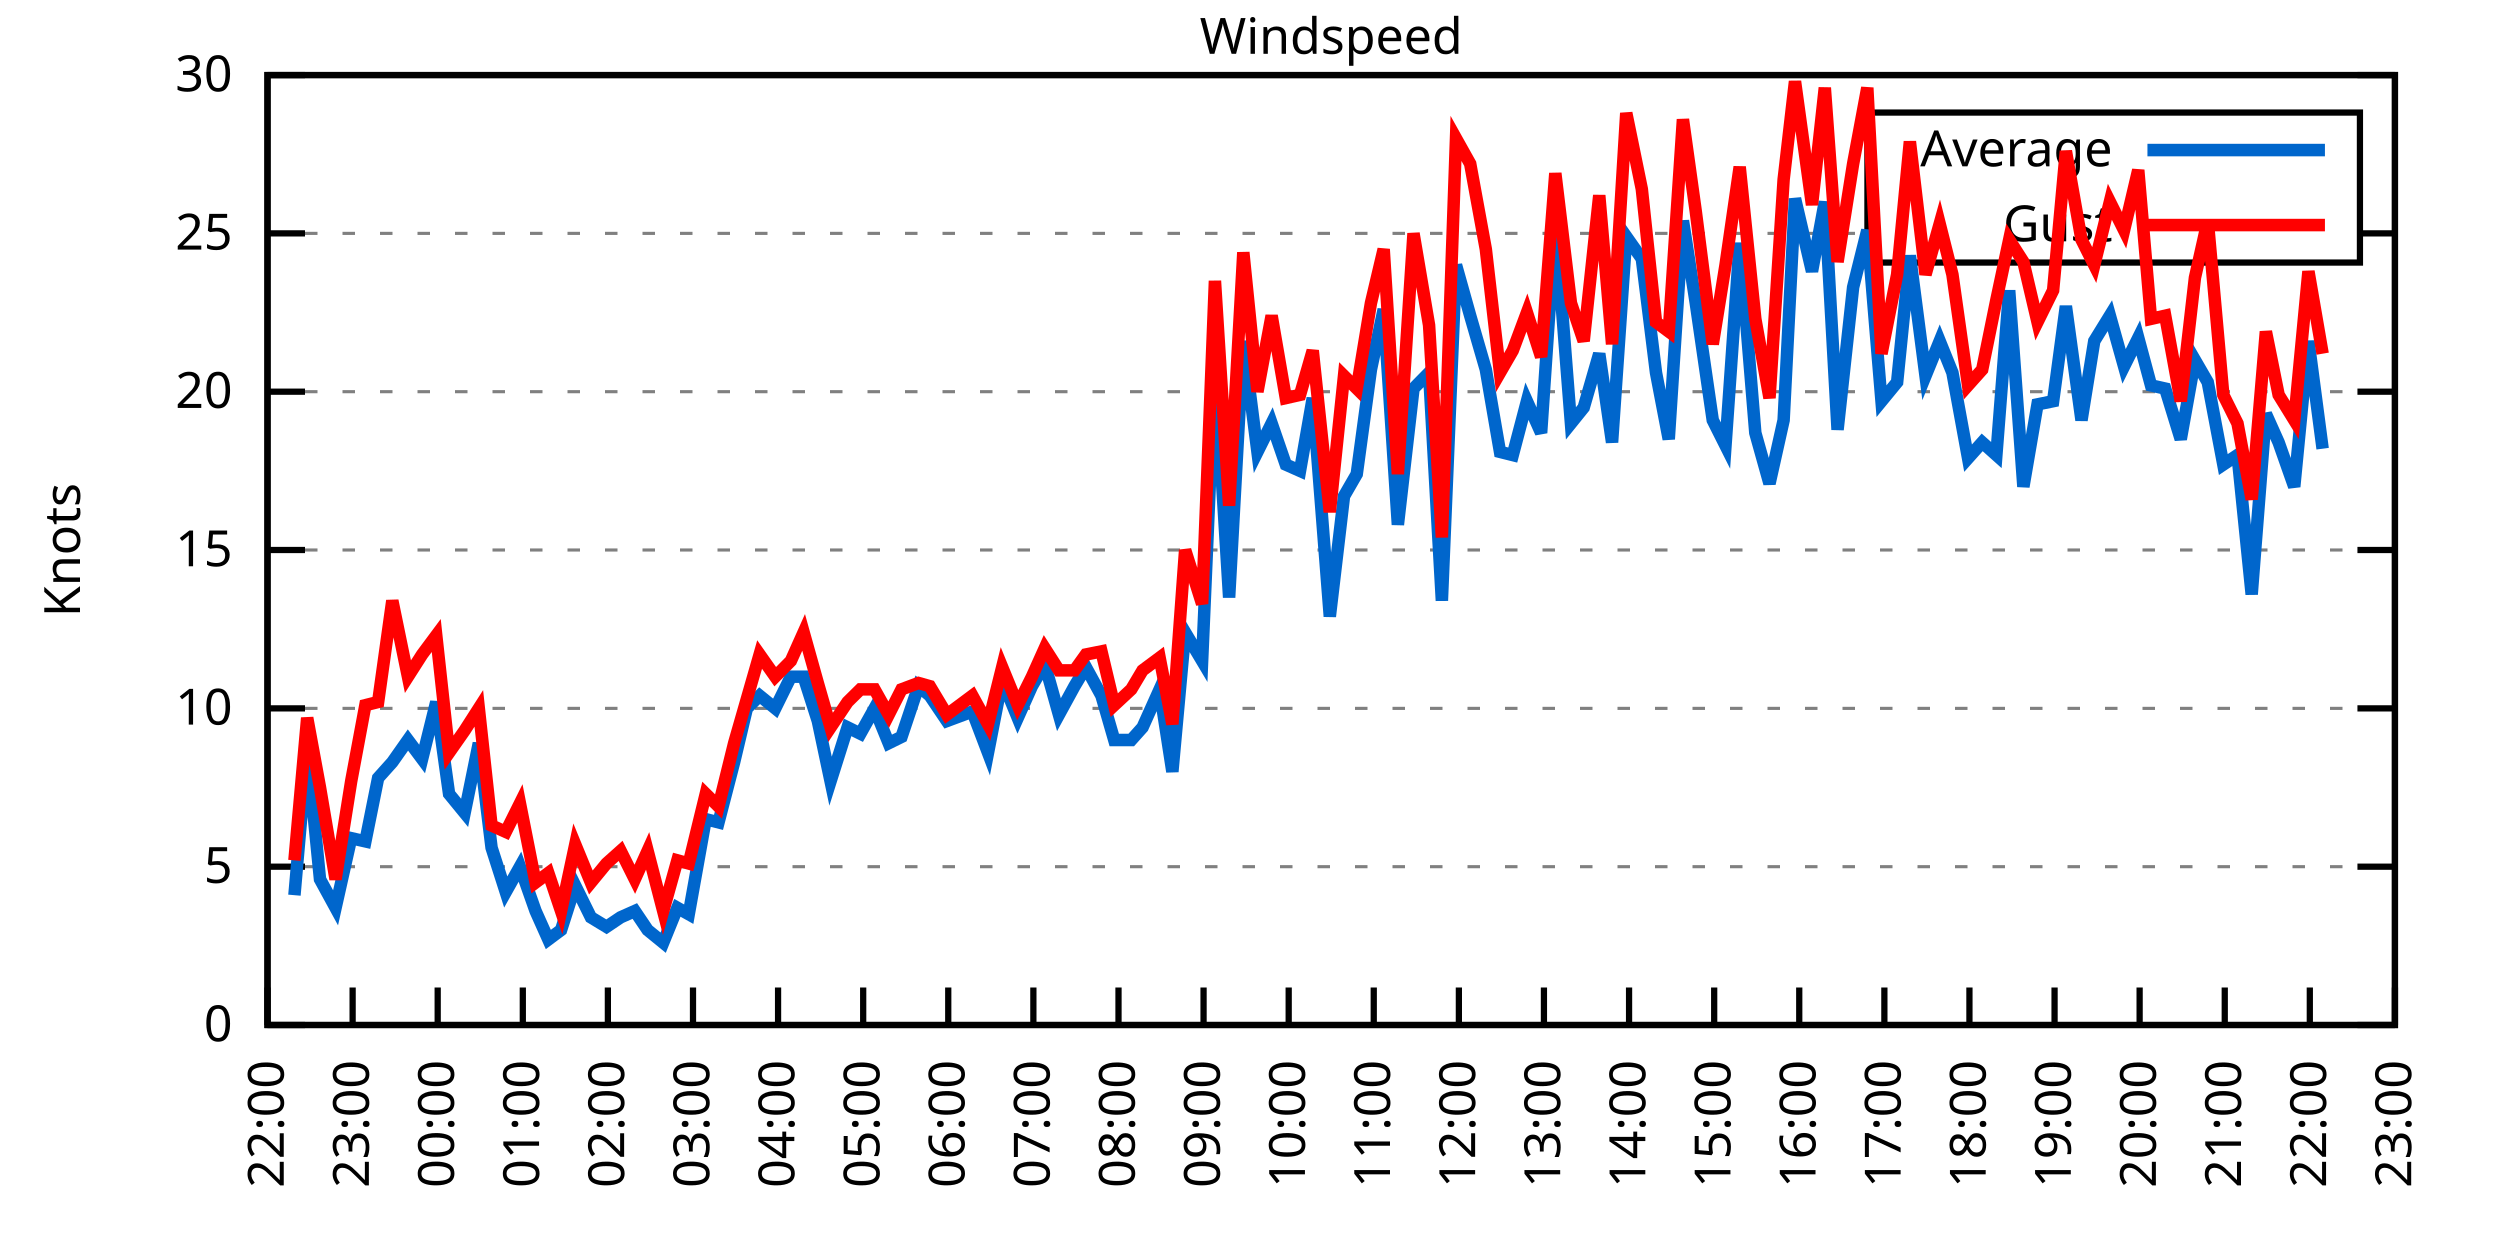
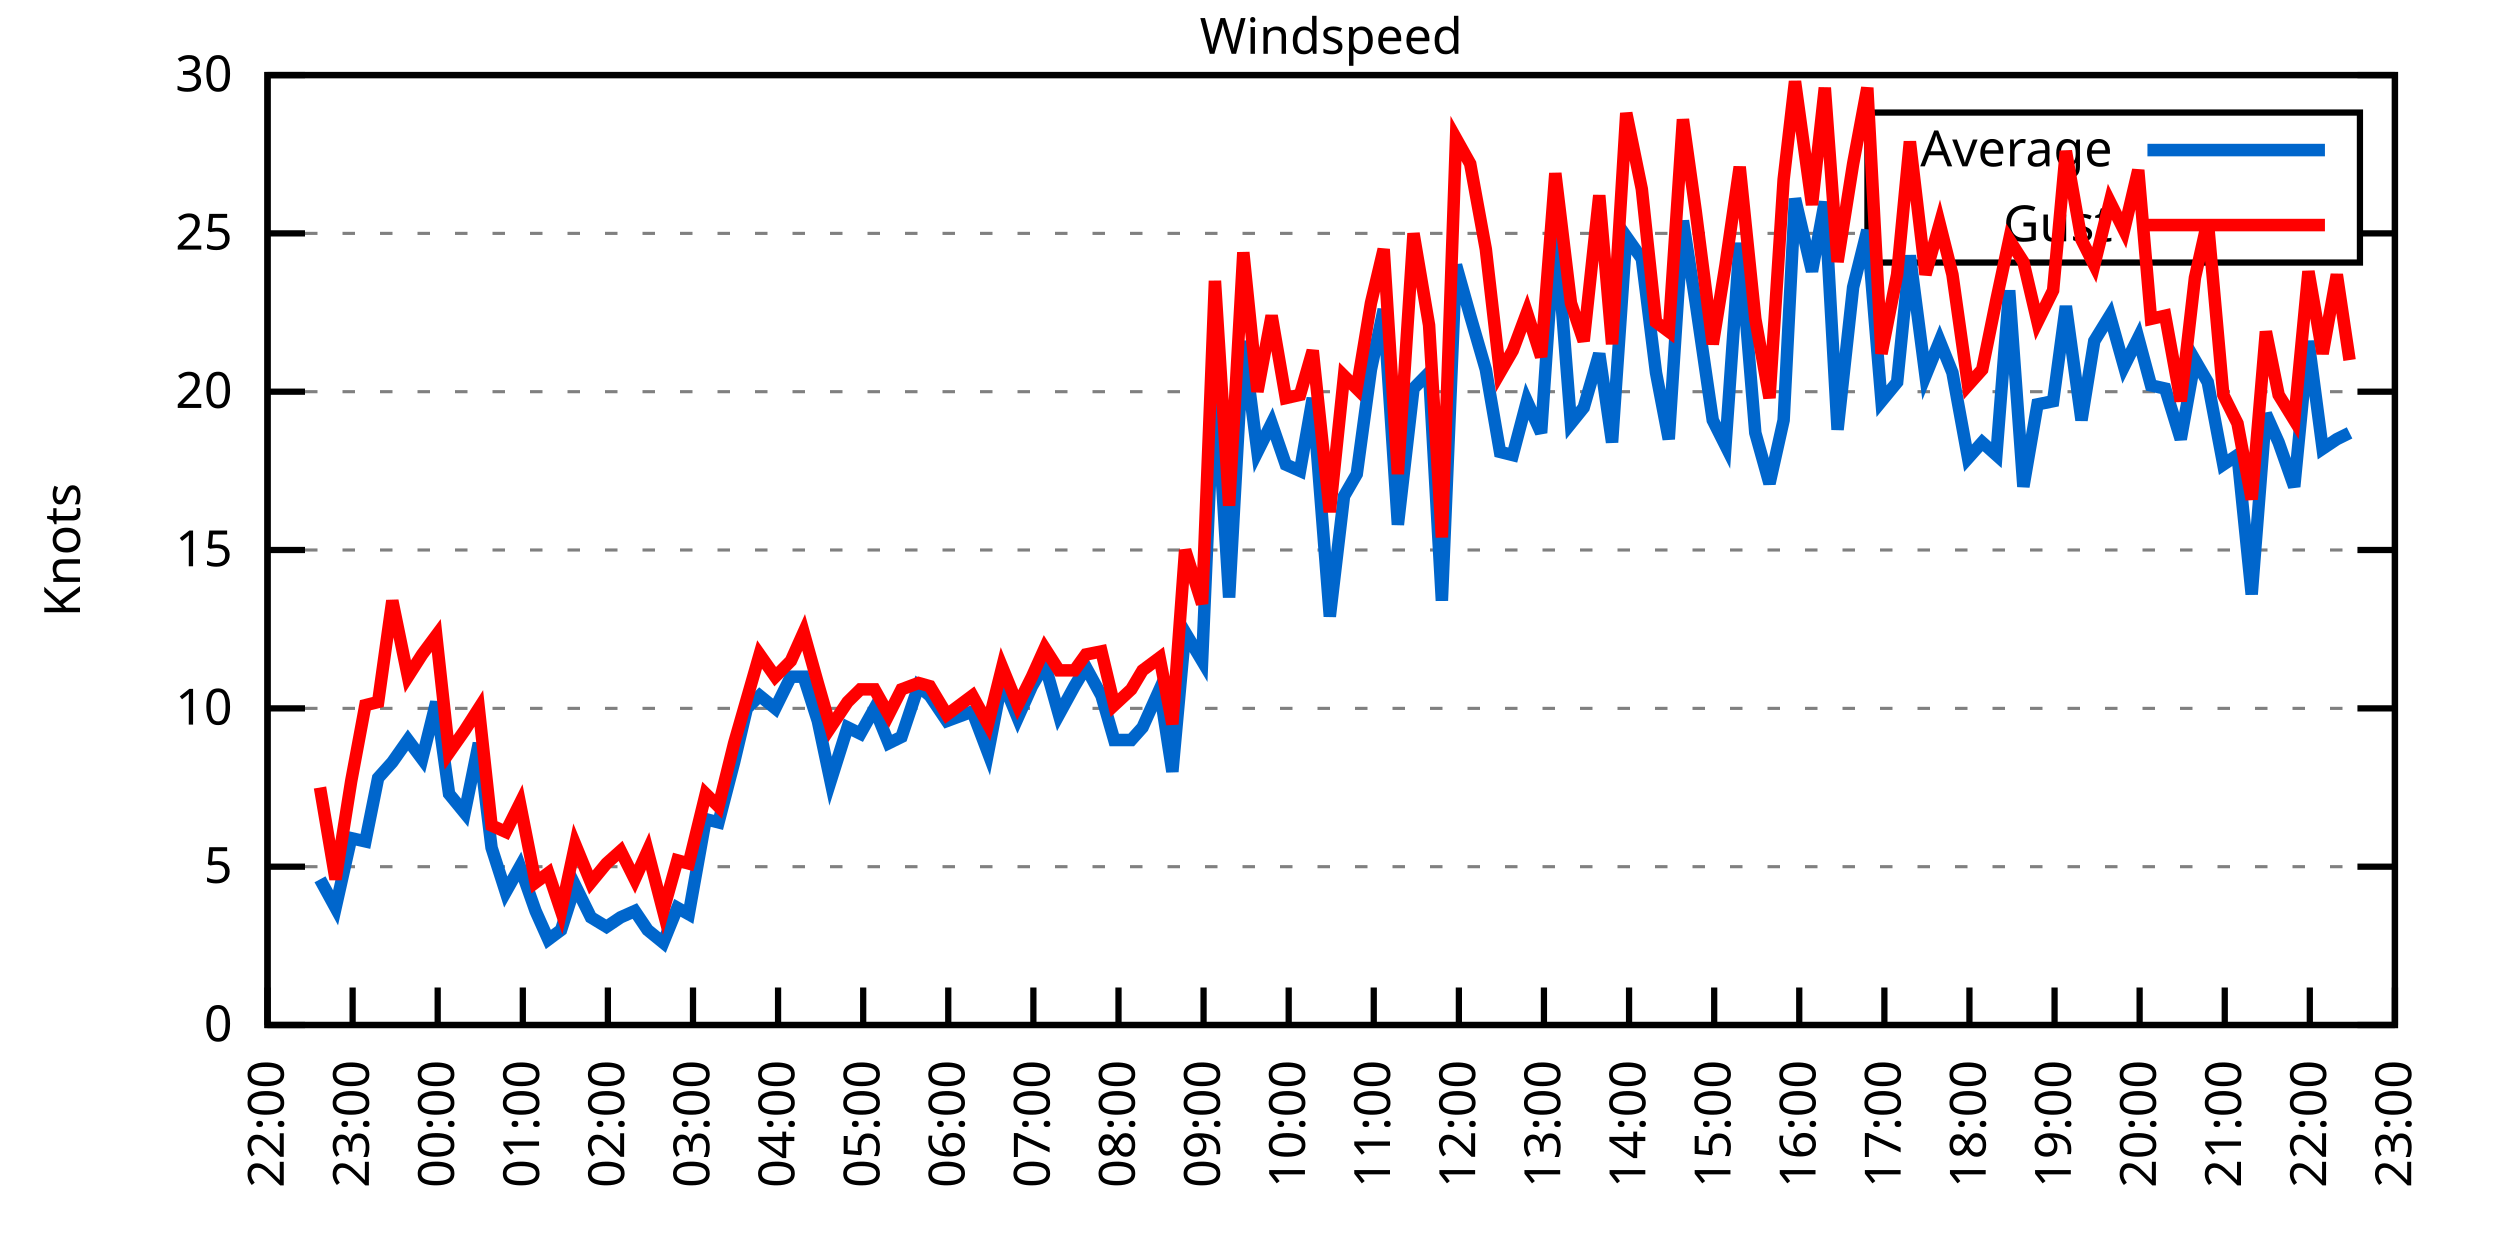
<svg xmlns="http://www.w3.org/2000/svg" xmlns:xlink="http://www.w3.org/1999/xlink" width="400" height="200" viewBox="0 0 400 200">
  <g id="gnuplot_canvas">
    <rect x="0" y="0" width="400" height="200" fill="none" />
    <defs>
      <circle id="gpDot" r="0.5" stroke-width="0.5" stroke="currentColor" />
      <path id="gpPt0" stroke-width="0.333" stroke="currentColor" d="M-1,0 h2 M0,-1 v2" />
      <path id="gpPt1" stroke-width="0.333" stroke="currentColor" d="M-1,-1 L1,1 M1,-1 L-1,1" />
      <path id="gpPt2" stroke-width="0.333" stroke="currentColor" d="M-1,0 L1,0 M0,-1 L0,1 M-1,-1 L1,1 M-1,1 L1,-1" />
      <rect id="gpPt3" stroke-width="0.333" stroke="currentColor" x="-1" y="-1" width="2" height="2" />
      <rect id="gpPt4" stroke-width="0.333" stroke="currentColor" fill="currentColor" x="-1" y="-1" width="2" height="2" />
      <circle id="gpPt5" stroke-width="0.333" stroke="currentColor" cx="0" cy="0" r="1" />
      <use xlink:href="#gpPt5" id="gpPt6" fill="currentColor" stroke="none" />
      <path id="gpPt7" stroke-width="0.333" stroke="currentColor" d="M0,-1.33 L-1.33,0.67 L1.33,0.67 z" />
      <use xlink:href="#gpPt7" id="gpPt8" fill="currentColor" stroke="none" />
      <use xlink:href="#gpPt7" id="gpPt9" stroke="currentColor" transform="rotate(180)" />
      <use xlink:href="#gpPt9" id="gpPt10" fill="currentColor" stroke="none" />
      <use xlink:href="#gpPt3" id="gpPt11" stroke="currentColor" transform="rotate(45)" />
      <use xlink:href="#gpPt11" id="gpPt12" fill="currentColor" stroke="none" />
      <path id="gpPt13" stroke-width="0.333" stroke="currentColor" d="M0,1.330 L1.265,0.411 L0.782,-1.067 L-0.782,-1.076 L-1.265,0.411 z" />
      <use xlink:href="#gpPt13" id="gpPt14" fill="currentColor" stroke="none" />
      <filter id="textbox" filterUnits="objectBoundingBox" x="0" y="0" height="1" width="1">
        <feFlood flood-color="white" flood-opacity="1" result="bgnd" />
        <feComposite in="SourceGraphic" in2="bgnd" operator="atop" />
      </filter>
      <filter id="greybox" filterUnits="objectBoundingBox" x="0" y="0" height="1" width="1">
        <feFlood flood-color="lightgrey" flood-opacity="1" result="grey" />
        <feComposite in="SourceGraphic" in2="grey" operator="atop" />
      </filter>
    </defs>
    <g fill="none" color="white" stroke="currentColor" stroke-width="1.00" stroke-linecap="butt" stroke-linejoin="miter">
</g>
    <g fill="none" color="black" stroke="currentColor" stroke-width="1.00" stroke-linecap="butt" stroke-linejoin="miter">
      <g stroke="none" shape-rendering="crispEdges">
        <polygon fill="rgb(255, 255, 255)" points="42.80,164.00 383.18,164.00 383.18,12.02 42.80,12.02 " />
      </g>
    </g>
    <g fill="none" color="black" stroke="currentColor" stroke-width="1.00" stroke-linecap="butt" stroke-linejoin="miter">
</g>
    <g fill="none" color="black" stroke="black" stroke-width="0.50" stroke-linecap="butt" stroke-linejoin="miter">
</g>
    <g fill="none" color="gray" stroke="currentColor" stroke-width="0.50" stroke-linecap="butt" stroke-linejoin="miter">
      <path stroke="gray" stroke-dasharray="2,4" class="gridline" d="M42.80,164.00 L383.19,164.00  " />
    </g>
    <g fill="none" color="gray" stroke="gray" stroke-width="1.00" stroke-linecap="butt" stroke-linejoin="miter">
</g>
    <g fill="none" color="black" stroke="currentColor" stroke-width="1.00" stroke-linecap="butt" stroke-linejoin="miter">
      <path stroke="black" d="M42.80,164.00 L48.80,164.00 M383.19,164.00 L377.19,164.00  " />
      <g transform="translate(37.20,166.60)" stroke="none" fill="black" font-family="Sans" font-size="8.00" text-anchor="end">
        <text>
          <tspan font-family="Sans"> 0</tspan>
        </text>
      </g>
    </g>
    <g fill="none" color="black" stroke="currentColor" stroke-width="1.00" stroke-linecap="butt" stroke-linejoin="miter">
</g>
    <g fill="none" color="black" stroke="black" stroke-width="0.50" stroke-linecap="butt" stroke-linejoin="miter">
</g>
    <g fill="none" color="gray" stroke="currentColor" stroke-width="0.50" stroke-linecap="butt" stroke-linejoin="miter">
      <path stroke="gray" stroke-dasharray="2,4" class="gridline" d="M42.80,138.67 L383.19,138.67  " />
    </g>
    <g fill="none" color="gray" stroke="gray" stroke-width="1.00" stroke-linecap="butt" stroke-linejoin="miter">
</g>
    <g fill="none" color="black" stroke="currentColor" stroke-width="1.00" stroke-linecap="butt" stroke-linejoin="miter">
      <path stroke="black" d="M42.80,138.67 L48.80,138.67 M383.19,138.67 L377.19,138.67  " />
      <g transform="translate(37.20,141.27)" stroke="none" fill="black" font-family="Sans" font-size="8.00" text-anchor="end">
        <text>
          <tspan font-family="Sans"> 5</tspan>
        </text>
      </g>
    </g>
    <g fill="none" color="black" stroke="currentColor" stroke-width="1.00" stroke-linecap="butt" stroke-linejoin="miter">
</g>
    <g fill="none" color="black" stroke="black" stroke-width="0.50" stroke-linecap="butt" stroke-linejoin="miter">
</g>
    <g fill="none" color="gray" stroke="currentColor" stroke-width="0.50" stroke-linecap="butt" stroke-linejoin="miter">
      <path stroke="gray" stroke-dasharray="2,4" class="gridline" d="M42.80,113.34 L383.19,113.34  " />
    </g>
    <g fill="none" color="gray" stroke="gray" stroke-width="1.00" stroke-linecap="butt" stroke-linejoin="miter">
</g>
    <g fill="none" color="black" stroke="currentColor" stroke-width="1.00" stroke-linecap="butt" stroke-linejoin="miter">
      <path stroke="black" d="M42.80,113.34 L48.80,113.34 M383.19,113.34 L377.19,113.34  " />
      <g transform="translate(37.20,115.94)" stroke="none" fill="black" font-family="Sans" font-size="8.00" text-anchor="end">
        <text>
          <tspan font-family="Sans"> 10</tspan>
        </text>
      </g>
    </g>
    <g fill="none" color="black" stroke="currentColor" stroke-width="1.00" stroke-linecap="butt" stroke-linejoin="miter">
</g>
    <g fill="none" color="black" stroke="black" stroke-width="0.50" stroke-linecap="butt" stroke-linejoin="miter">
</g>
    <g fill="none" color="gray" stroke="currentColor" stroke-width="0.50" stroke-linecap="butt" stroke-linejoin="miter">
      <path stroke="gray" stroke-dasharray="2,4" class="gridline" d="M42.80,88.00 L383.19,88.00  " />
    </g>
    <g fill="none" color="gray" stroke="gray" stroke-width="1.00" stroke-linecap="butt" stroke-linejoin="miter">
</g>
    <g fill="none" color="black" stroke="currentColor" stroke-width="1.00" stroke-linecap="butt" stroke-linejoin="miter">
      <path stroke="black" d="M42.80,88.00 L48.80,88.00 M383.19,88.00 L377.19,88.00  " />
      <g transform="translate(37.20,90.60)" stroke="none" fill="black" font-family="Sans" font-size="8.00" text-anchor="end">
        <text>
          <tspan font-family="Sans"> 15</tspan>
        </text>
      </g>
    </g>
    <g fill="none" color="black" stroke="currentColor" stroke-width="1.00" stroke-linecap="butt" stroke-linejoin="miter">
</g>
    <g fill="none" color="black" stroke="black" stroke-width="0.50" stroke-linecap="butt" stroke-linejoin="miter">
</g>
    <g fill="none" color="gray" stroke="currentColor" stroke-width="0.50" stroke-linecap="butt" stroke-linejoin="miter">
      <path stroke="gray" stroke-dasharray="2,4" class="gridline" d="M42.80,62.67 L383.19,62.67  " />
    </g>
    <g fill="none" color="gray" stroke="gray" stroke-width="1.00" stroke-linecap="butt" stroke-linejoin="miter">
</g>
    <g fill="none" color="black" stroke="currentColor" stroke-width="1.00" stroke-linecap="butt" stroke-linejoin="miter">
      <path stroke="black" d="M42.80,62.67 L48.80,62.67 M383.19,62.67 L377.19,62.67  " />
      <g transform="translate(37.20,65.27)" stroke="none" fill="black" font-family="Sans" font-size="8.00" text-anchor="end">
        <text>
          <tspan font-family="Sans"> 20</tspan>
        </text>
      </g>
    </g>
    <g fill="none" color="black" stroke="currentColor" stroke-width="1.00" stroke-linecap="butt" stroke-linejoin="miter">
</g>
    <g fill="none" color="black" stroke="black" stroke-width="0.50" stroke-linecap="butt" stroke-linejoin="miter">
</g>
    <g fill="none" color="gray" stroke="currentColor" stroke-width="0.50" stroke-linecap="butt" stroke-linejoin="miter">
      <path stroke="gray" stroke-dasharray="2,4" class="gridline" d="M42.80,37.34 L298.79,37.34 M377.59,37.34 L383.19,37.34  " />
    </g>
    <g fill="none" color="gray" stroke="gray" stroke-width="1.00" stroke-linecap="butt" stroke-linejoin="miter">
</g>
    <g fill="none" color="black" stroke="currentColor" stroke-width="1.00" stroke-linecap="butt" stroke-linejoin="miter">
      <path stroke="black" d="M42.80,37.34 L48.80,37.34 M383.19,37.34 L377.19,37.34  " />
      <g transform="translate(37.20,39.94)" stroke="none" fill="black" font-family="Sans" font-size="8.00" text-anchor="end">
        <text>
          <tspan font-family="Sans"> 25</tspan>
        </text>
      </g>
    </g>
    <g fill="none" color="black" stroke="currentColor" stroke-width="1.00" stroke-linecap="butt" stroke-linejoin="miter">
</g>
    <g fill="none" color="black" stroke="black" stroke-width="0.50" stroke-linecap="butt" stroke-linejoin="miter">
</g>
    <g fill="none" color="gray" stroke="currentColor" stroke-width="0.50" stroke-linecap="butt" stroke-linejoin="miter">
      <path stroke="gray" stroke-dasharray="2,4" class="gridline" d="M42.80,12.01 L383.19,12.01  " />
    </g>
    <g fill="none" color="gray" stroke="gray" stroke-width="1.00" stroke-linecap="butt" stroke-linejoin="miter">
</g>
    <g fill="none" color="black" stroke="currentColor" stroke-width="1.00" stroke-linecap="butt" stroke-linejoin="miter">
      <path stroke="black" d="M42.80,12.01 L48.80,12.01 M383.19,12.01 L377.19,12.01  " />
      <g transform="translate(37.20,14.61)" stroke="none" fill="black" font-family="Sans" font-size="8.00" text-anchor="end">
        <text>
          <tspan font-family="Sans"> 30</tspan>
        </text>
      </g>
    </g>
    <g fill="none" color="black" stroke="currentColor" stroke-width="1.00" stroke-linecap="butt" stroke-linejoin="miter">
      <path stroke="black" d="M42.80,164.00 L42.80,158.00  " />
      <g transform="translate(45.40,169.60) rotate(270.00)" stroke="none" fill="black" font-family="Sans" font-size="8.00" text-anchor="end">
        <text>
          <tspan font-family="Sans">22:00</tspan>
        </text>
      </g>
    </g>
    <g fill="none" color="black" stroke="currentColor" stroke-width="1.00" stroke-linecap="butt" stroke-linejoin="miter">
      <path stroke="black" d="M56.42,164.00 L56.42,158.00  " />
      <g transform="translate(59.02,169.60) rotate(270.00)" stroke="none" fill="black" font-family="Sans" font-size="8.00" text-anchor="end">
        <text>
          <tspan font-family="Sans">23:00</tspan>
        </text>
      </g>
    </g>
    <g fill="none" color="black" stroke="currentColor" stroke-width="1.00" stroke-linecap="butt" stroke-linejoin="miter">
      <path stroke="black" d="M70.03,164.00 L70.03,158.00  " />
      <g transform="translate(72.63,169.60) rotate(270.00)" stroke="none" fill="black" font-family="Sans" font-size="8.00" text-anchor="end">
        <text>
          <tspan font-family="Sans">00:00</tspan>
        </text>
      </g>
    </g>
    <g fill="none" color="black" stroke="currentColor" stroke-width="1.00" stroke-linecap="butt" stroke-linejoin="miter">
      <path stroke="black" d="M83.65,164.00 L83.65,158.00  " />
      <g transform="translate(86.25,169.60) rotate(270.00)" stroke="none" fill="black" font-family="Sans" font-size="8.00" text-anchor="end">
        <text>
          <tspan font-family="Sans">01:00</tspan>
        </text>
      </g>
    </g>
    <g fill="none" color="black" stroke="currentColor" stroke-width="1.00" stroke-linecap="butt" stroke-linejoin="miter">
      <path stroke="black" d="M97.26,164.00 L97.26,158.00  " />
      <g transform="translate(99.86,169.60) rotate(270.00)" stroke="none" fill="black" font-family="Sans" font-size="8.00" text-anchor="end">
        <text>
          <tspan font-family="Sans">02:00</tspan>
        </text>
      </g>
    </g>
    <g fill="none" color="black" stroke="currentColor" stroke-width="1.00" stroke-linecap="butt" stroke-linejoin="miter">
      <path stroke="black" d="M110.88,164.00 L110.88,158.00  " />
      <g transform="translate(113.48,169.60) rotate(270.00)" stroke="none" fill="black" font-family="Sans" font-size="8.00" text-anchor="end">
        <text>
          <tspan font-family="Sans">03:00</tspan>
        </text>
      </g>
    </g>
    <g fill="none" color="black" stroke="currentColor" stroke-width="1.00" stroke-linecap="butt" stroke-linejoin="miter">
      <path stroke="black" d="M124.49,164.00 L124.49,158.00  " />
      <g transform="translate(127.09,169.60) rotate(270.00)" stroke="none" fill="black" font-family="Sans" font-size="8.00" text-anchor="end">
        <text>
          <tspan font-family="Sans">04:00</tspan>
        </text>
      </g>
    </g>
    <g fill="none" color="black" stroke="currentColor" stroke-width="1.00" stroke-linecap="butt" stroke-linejoin="miter">
      <path stroke="black" d="M138.11,164.00 L138.11,158.00  " />
      <g transform="translate(140.71,169.60) rotate(270.00)" stroke="none" fill="black" font-family="Sans" font-size="8.00" text-anchor="end">
        <text>
          <tspan font-family="Sans">05:00</tspan>
        </text>
      </g>
    </g>
    <g fill="none" color="black" stroke="currentColor" stroke-width="1.00" stroke-linecap="butt" stroke-linejoin="miter">
      <path stroke="black" d="M151.72,164.00 L151.72,158.00  " />
      <g transform="translate(154.32,169.60) rotate(270.00)" stroke="none" fill="black" font-family="Sans" font-size="8.00" text-anchor="end">
        <text>
          <tspan font-family="Sans">06:00</tspan>
        </text>
      </g>
    </g>
    <g fill="none" color="black" stroke="currentColor" stroke-width="1.00" stroke-linecap="butt" stroke-linejoin="miter">
      <path stroke="black" d="M165.34,164.00 L165.34,158.00  " />
      <g transform="translate(167.94,169.60) rotate(270.00)" stroke="none" fill="black" font-family="Sans" font-size="8.00" text-anchor="end">
        <text>
          <tspan font-family="Sans">07:00</tspan>
        </text>
      </g>
    </g>
    <g fill="none" color="black" stroke="currentColor" stroke-width="1.00" stroke-linecap="butt" stroke-linejoin="miter">
      <path stroke="black" d="M178.96,164.00 L178.96,158.00  " />
      <g transform="translate(181.56,169.60) rotate(270.00)" stroke="none" fill="black" font-family="Sans" font-size="8.00" text-anchor="end">
        <text>
          <tspan font-family="Sans">08:00</tspan>
        </text>
      </g>
    </g>
    <g fill="none" color="black" stroke="currentColor" stroke-width="1.00" stroke-linecap="butt" stroke-linejoin="miter">
      <path stroke="black" d="M192.57,164.00 L192.57,158.00  " />
      <g transform="translate(195.17,169.60) rotate(270.00)" stroke="none" fill="black" font-family="Sans" font-size="8.00" text-anchor="end">
        <text>
          <tspan font-family="Sans">09:00</tspan>
        </text>
      </g>
    </g>
    <g fill="none" color="black" stroke="currentColor" stroke-width="1.00" stroke-linecap="butt" stroke-linejoin="miter">
      <path stroke="black" d="M206.19,164.00 L206.19,158.00  " />
      <g transform="translate(208.79,169.60) rotate(270.00)" stroke="none" fill="black" font-family="Sans" font-size="8.00" text-anchor="end">
        <text>
          <tspan font-family="Sans">10:00</tspan>
        </text>
      </g>
    </g>
    <g fill="none" color="black" stroke="currentColor" stroke-width="1.00" stroke-linecap="butt" stroke-linejoin="miter">
      <path stroke="black" d="M219.80,164.00 L219.80,158.00  " />
      <g transform="translate(222.40,169.60) rotate(270.00)" stroke="none" fill="black" font-family="Sans" font-size="8.00" text-anchor="end">
        <text>
          <tspan font-family="Sans">11:00</tspan>
        </text>
      </g>
    </g>
    <g fill="none" color="black" stroke="currentColor" stroke-width="1.00" stroke-linecap="butt" stroke-linejoin="miter">
      <path stroke="black" d="M233.42,164.00 L233.42,158.00  " />
      <g transform="translate(236.02,169.60) rotate(270.00)" stroke="none" fill="black" font-family="Sans" font-size="8.00" text-anchor="end">
        <text>
          <tspan font-family="Sans">12:00</tspan>
        </text>
      </g>
    </g>
    <g fill="none" color="black" stroke="currentColor" stroke-width="1.00" stroke-linecap="butt" stroke-linejoin="miter">
      <path stroke="black" d="M247.03,164.00 L247.03,158.00  " />
      <g transform="translate(249.63,169.60) rotate(270.00)" stroke="none" fill="black" font-family="Sans" font-size="8.00" text-anchor="end">
        <text>
          <tspan font-family="Sans">13:00</tspan>
        </text>
      </g>
    </g>
    <g fill="none" color="black" stroke="currentColor" stroke-width="1.00" stroke-linecap="butt" stroke-linejoin="miter">
      <path stroke="black" d="M260.65,164.00 L260.65,158.00  " />
      <g transform="translate(263.25,169.60) rotate(270.00)" stroke="none" fill="black" font-family="Sans" font-size="8.00" text-anchor="end">
        <text>
          <tspan font-family="Sans">14:00</tspan>
        </text>
      </g>
    </g>
    <g fill="none" color="black" stroke="currentColor" stroke-width="1.00" stroke-linecap="butt" stroke-linejoin="miter">
      <path stroke="black" d="M274.27,164.00 L274.27,158.00  " />
      <g transform="translate(276.87,169.60) rotate(270.00)" stroke="none" fill="black" font-family="Sans" font-size="8.00" text-anchor="end">
        <text>
          <tspan font-family="Sans">15:00</tspan>
        </text>
      </g>
    </g>
    <g fill="none" color="black" stroke="currentColor" stroke-width="1.00" stroke-linecap="butt" stroke-linejoin="miter">
      <path stroke="black" d="M287.88,164.00 L287.88,158.00  " />
      <g transform="translate(290.48,169.60) rotate(270.00)" stroke="none" fill="black" font-family="Sans" font-size="8.00" text-anchor="end">
        <text>
          <tspan font-family="Sans">16:00</tspan>
        </text>
      </g>
    </g>
    <g fill="none" color="black" stroke="currentColor" stroke-width="1.00" stroke-linecap="butt" stroke-linejoin="miter">
      <path stroke="black" d="M301.50,164.00 L301.50,158.00  " />
      <g transform="translate(304.10,169.60) rotate(270.00)" stroke="none" fill="black" font-family="Sans" font-size="8.00" text-anchor="end">
        <text>
          <tspan font-family="Sans">17:00</tspan>
        </text>
      </g>
    </g>
    <g fill="none" color="black" stroke="currentColor" stroke-width="1.00" stroke-linecap="butt" stroke-linejoin="miter">
      <path stroke="black" d="M315.11,164.00 L315.11,158.00  " />
      <g transform="translate(317.71,169.60) rotate(270.00)" stroke="none" fill="black" font-family="Sans" font-size="8.00" text-anchor="end">
        <text>
          <tspan font-family="Sans">18:00</tspan>
        </text>
      </g>
    </g>
    <g fill="none" color="black" stroke="currentColor" stroke-width="1.00" stroke-linecap="butt" stroke-linejoin="miter">
      <path stroke="black" d="M328.73,164.00 L328.73,158.00  " />
      <g transform="translate(331.33,169.60) rotate(270.00)" stroke="none" fill="black" font-family="Sans" font-size="8.00" text-anchor="end">
        <text>
          <tspan font-family="Sans">19:00</tspan>
        </text>
      </g>
    </g>
    <g fill="none" color="black" stroke="currentColor" stroke-width="1.00" stroke-linecap="butt" stroke-linejoin="miter">
      <path stroke="black" d="M342.34,164.00 L342.34,158.00  " />
      <g transform="translate(344.94,169.60) rotate(270.00)" stroke="none" fill="black" font-family="Sans" font-size="8.00" text-anchor="end">
        <text>
          <tspan font-family="Sans">20:00</tspan>
        </text>
      </g>
    </g>
    <g fill="none" color="black" stroke="currentColor" stroke-width="1.00" stroke-linecap="butt" stroke-linejoin="miter">
      <path stroke="black" d="M355.96,164.00 L355.96,158.00  " />
      <g transform="translate(358.56,169.60) rotate(270.00)" stroke="none" fill="black" font-family="Sans" font-size="8.00" text-anchor="end">
        <text>
          <tspan font-family="Sans">21:00</tspan>
        </text>
      </g>
    </g>
    <g fill="none" color="black" stroke="currentColor" stroke-width="1.00" stroke-linecap="butt" stroke-linejoin="miter">
      <path stroke="black" d="M369.57,164.00 L369.57,158.00  " />
      <g transform="translate(372.17,169.60) rotate(270.00)" stroke="none" fill="black" font-family="Sans" font-size="8.00" text-anchor="end">
        <text>
          <tspan font-family="Sans">22:00</tspan>
        </text>
      </g>
    </g>
    <g fill="none" color="black" stroke="currentColor" stroke-width="1.00" stroke-linecap="butt" stroke-linejoin="miter">
      <path stroke="black" d="M383.19,164.00 L383.19,158.00  " />
      <g transform="translate(385.79,169.60) rotate(270.00)" stroke="none" fill="black" font-family="Sans" font-size="8.00" text-anchor="end">
        <text>
          <tspan font-family="Sans">23:00</tspan>
        </text>
      </g>
    </g>
    <g fill="none" color="black" stroke="currentColor" stroke-width="1.00" stroke-linecap="butt" stroke-linejoin="miter">
</g>
    <g fill="none" color="black" stroke="currentColor" stroke-width="1.00" stroke-linecap="butt" stroke-linejoin="miter">
      <path stroke="black" d="M42.80,12.01 L42.80,164.00 L383.19,164.00 L383.19,12.01 L42.80,12.01 Z  " />
    </g>
    <g fill="none" color="black" stroke="currentColor" stroke-width="1.00" stroke-linecap="butt" stroke-linejoin="miter">
</g>
    <g fill="none" color="black" stroke="currentColor" stroke-width="1.00" stroke-linecap="butt" stroke-linejoin="miter">
      <path stroke="black" d="M298.79,42.01 L298.79,18.01 L377.59,18.01 L377.59,42.01 L298.79,42.01 Z  " />
    </g>
    <g id="Windspeed_plot_1">
      <g fill="none" color="white" stroke="black" stroke-width="2.00" stroke-linecap="butt" stroke-linejoin="miter">
</g>
      <g fill="none" color="black" stroke="currentColor" stroke-width="2.00" stroke-linecap="butt" stroke-linejoin="miter">
        <g transform="translate(337.99,26.61)" stroke="none" fill="black" font-family="Sans" font-size="8.00" text-anchor="end">
          <text>
            <tspan font-family="Sans">Average</tspan>
          </text>
        </g>
      </g>
      <g fill="none" color="black" stroke="currentColor" stroke-width="2.00" stroke-linecap="butt" stroke-linejoin="miter">
-         <path stroke="rgb(  0, 102, 204)" d="M343.59,24.01 L371.99,24.01 M47.11,143.23 L49.15,119.92 L51.20,140.69 L53.69,145.25 L56.19,134.11 L58.46,134.62   L60.50,124.48 L62.77,121.95 L65.27,118.40 L67.54,121.44 L69.80,112.32 L71.85,127.02 L74.34,130.06 L76.61,118.91   L78.65,135.63 L80.92,142.72 L83.19,138.67 L85.69,145.76 L87.73,150.32 L89.77,148.80 L92.04,141.71 L94.54,146.77   L97.04,148.29 L99.30,146.77 L101.57,145.76 L103.62,148.80 L106.11,150.83 L108.38,145.25 L110.20,146.27 L112.92,131.07   L114.96,131.58 L117.46,121.95 L119.50,113.34 L121.54,111.31 L124.04,113.34 L126.54,108.27 L128.58,108.27 L130.85,115.36   L132.89,124.99 L135.61,116.38 L137.66,117.39 L139.92,113.34 L142.19,118.91 L144.24,117.90 L146.96,109.79 L148.77,111.31   L151.50,115.36 L155.58,113.84 L158.08,120.43 L160.35,108.78 L162.84,114.86 L165.11,109.79 L167.16,106.24 L169.43,114.35   L171.92,109.79 L173.74,106.75 L176.23,111.31 L178.28,118.40 L181.00,118.40 L182.81,116.38 L185.54,110.30 L187.58,123.47   L189.62,101.18 L192.34,105.74 L194.39,58.62 L196.66,95.60 L198.93,54.57 L201.19,72.30 L203.46,67.74 L205.73,74.33   L208.00,75.34 L210.04,63.69 L212.77,98.64 L215.04,79.39 L217.08,75.85 L219.35,59.13 L221.39,49.50 L223.66,83.95   L226.16,62.17 L228.65,59.63 L230.70,96.11 L232.96,42.41 L235.23,50.51 L237.73,59.13 L240.00,72.30 L242.04,72.81   L244.31,64.19 L246.58,69.26 L248.85,35.82 L251.35,67.74 L253.39,65.21 L255.88,56.59 L257.93,70.78 L260.20,37.85   L262.69,41.39 L264.96,59.63 L267.00,70.27 L269.27,35.32 L271.32,48.49 L274.04,67.23 L276.08,71.29 L278.35,38.86   L280.85,69.26 L283.12,77.37 L285.38,67.23 L287.20,31.77 L289.92,43.42 L291.97,32.28 L294.01,68.75 L296.50,45.95   L298.77,36.84 L301.04,64.19 L303.54,61.15 L305.58,40.89 L308.08,60.14 L310.35,54.57 L312.39,59.63 L314.89,73.31   L317.15,70.78 L319.42,72.81 L321.47,46.46 L323.74,77.87 L326.00,64.70 L328.50,64.19 L330.54,48.99 L333.04,67.23   L335.08,54.57 L337.58,50.51 L339.85,58.62 L342.12,54.06 L344.16,61.66 L346.43,62.17 L348.92,70.27 L351.19,57.61   L353.24,61.15 L355.73,74.33 L358.00,72.81 L360.27,95.10 L362.54,66.22 L364.58,70.78 L367.08,77.87 L369.35,54.57   L371.62,71.79  " />
+         <path stroke="rgb(  0, 102, 204)" d="M343.59,24.01 L371.99,24.01 M51.20,140.69 L53.69,145.25 L56.19,134.11 L58.46,134.62 L60.50,124.48 L62.77,121.95   L65.27,118.40 L67.54,121.44 L69.80,112.32 L71.85,127.02 L74.34,130.06 L76.61,118.91 L78.65,135.63 L80.92,142.72   L83.19,138.67 L85.69,145.76 L87.73,150.32 L89.77,148.80 L92.04,141.71 L94.54,146.77 L97.04,148.29 L99.30,146.77   L101.57,145.76 L103.62,148.80 L106.11,150.83 L108.38,145.25 L110.20,146.27 L112.92,131.07 L114.96,131.58 L117.46,121.95   L119.50,113.34 L121.54,111.31 L124.04,113.34 L126.54,108.27 L128.58,108.27 L130.85,115.36 L132.89,124.99 L135.61,116.38   L137.66,117.39 L139.92,113.34 L142.19,118.91 L144.24,117.90 L146.96,109.79 L148.77,111.31 L151.50,115.36 L155.58,113.84   L158.08,120.43 L160.35,108.78 L162.84,114.86 L165.11,109.79 L167.16,106.24 L169.43,114.35 L171.92,109.79 L173.74,106.75   L176.23,111.31 L178.28,118.40 L181.00,118.40 L182.81,116.38 L185.54,110.30 L187.58,123.47 L189.62,101.18 L192.34,105.74   L194.39,58.62 L196.66,95.60 L198.93,54.57 L201.19,72.30 L203.46,67.74 L205.73,74.33 L208.00,75.34 L210.04,63.69   L212.77,98.64 L215.04,79.39 L217.08,75.85 L219.35,59.13 L221.39,49.50 L223.66,83.95 L226.16,62.17 L228.65,59.63   L230.70,96.11 L232.96,42.41 L235.23,50.51 L237.73,59.13 L240.00,72.30 L242.04,72.81 L244.31,64.19 L246.58,69.26   L248.85,35.82 L251.35,67.74 L253.39,65.21 L255.88,56.59 L257.93,70.78 L260.20,37.85 L262.69,41.39 L264.96,59.63   L267.00,70.27 L269.27,35.32 L271.32,48.49 L274.04,67.23 L276.08,71.29 L278.35,38.86 L280.85,69.26 L283.12,77.37   L285.38,67.23 L287.20,31.77 L289.92,43.42 L291.97,32.28 L294.01,68.75 L296.50,45.95 L298.77,36.84 L301.04,64.19   L303.54,61.15 L305.58,40.89 L308.08,60.14 L310.35,54.57 L312.39,59.63 L314.89,73.31 L317.15,70.78 L319.42,72.81   L321.47,46.46 L323.74,77.87 L326.00,64.70 L328.50,64.19 L330.54,48.99 L333.04,67.23 L335.08,54.57 L337.58,50.51   L339.85,58.62 L342.12,54.06 L344.16,61.66 L346.43,62.17 L348.92,70.27 L351.19,57.61 L353.24,61.15 L355.73,74.33   L358.00,72.81 L360.27,95.10 L362.54,66.22 L364.58,70.78 L367.08,77.87 L369.35,54.57 L371.62,71.79 L373.89,70.27   L375.93,69.26  " />
      </g>
    </g>
    <g id="Windspeed_plot_2">
      <g fill="none" color="black" stroke="currentColor" stroke-width="2.00" stroke-linecap="butt" stroke-linejoin="miter">
        <g transform="translate(337.99,38.61)" stroke="none" fill="black" font-family="Sans" font-size="8.00" text-anchor="end">
          <text>
            <tspan font-family="Sans">Gust</tspan>
          </text>
        </g>
      </g>
      <g fill="none" color="black" stroke="currentColor" stroke-width="2.00" stroke-linecap="butt" stroke-linejoin="miter">
-         <path stroke="rgb(255,   0,   0)" d="M343.59,36.01 L371.99,36.01 M47.11,137.66 L49.15,114.86 L51.20,126.00 L53.69,140.69 L56.19,124.99 L58.46,112.83   L60.50,112.32 L62.77,96.11 L65.27,108.27 L67.54,104.72 L69.80,101.68 L71.85,120.43 L74.34,116.88 L76.61,113.34   L78.65,132.08 L80.92,133.10 L83.19,128.54 L85.69,141.20 L87.73,139.68 L89.77,145.76 L92.04,135.12 L94.54,141.20   L97.04,138.16 L99.30,136.14 L101.57,140.69 L103.62,136.14 L106.11,145.76 L108.38,137.66 L110.20,138.16 L112.92,127.02   L114.96,129.04 L117.46,118.91 L119.50,111.82 L121.54,104.72 L124.04,108.27 L126.54,105.74 L128.58,101.18 L130.85,109.28   L132.89,116.38 L135.61,112.32 L137.66,110.30 L139.92,110.30 L142.19,114.35 L144.24,110.30 L146.96,109.28 L148.77,109.79   L151.50,114.35 L155.58,111.31 L158.08,115.87 L160.35,106.75 L162.84,112.83 L165.11,108.27 L167.16,103.71 L169.43,107.26   L171.92,107.26 L173.74,104.72 L176.23,104.22 L178.28,112.83 L181.00,110.30 L182.81,107.26 L185.54,105.23 L187.58,115.87   L189.62,88.00 L192.34,96.62 L194.39,44.94 L196.66,80.91 L198.93,40.38 L201.19,62.67 L203.46,50.51 L205.73,63.69   L208.00,63.18 L210.04,56.09 L212.77,81.93 L215.04,60.14 L217.08,62.17 L219.35,48.49 L221.39,39.87 L223.66,75.85   L226.16,37.34 L228.65,52.03 L230.70,85.98 L232.96,22.14 L235.23,26.20 L237.73,39.87 L240.00,59.63 L242.04,56.09   L244.31,50.01 L246.58,57.10 L248.85,27.72 L251.35,48.49 L253.39,54.57 L255.88,31.26 L257.93,55.07 L260.20,18.09   L262.69,30.25 L264.96,51.53 L267.00,53.05 L269.27,19.10 L271.32,33.80 L274.04,55.07 L276.08,42.41 L278.35,26.70   L280.85,51.02 L283.12,63.69 L285.38,28.73 L287.20,13.02 L289.92,32.78 L291.97,14.04 L294.01,41.90 L296.50,26.20   L298.77,14.04 L301.04,56.59 L303.54,43.93 L305.58,22.65 L308.08,43.93 L310.35,35.82 L312.39,43.93 L314.89,61.66   L317.15,59.13 L319.42,47.98 L321.47,38.35 L323.74,41.90 L326.00,51.53 L328.50,46.46 L330.54,24.17 L333.04,38.35   L335.08,42.41 L337.58,32.28 L339.85,36.84 L342.12,27.21 L344.16,51.02 L346.43,50.51 L348.92,64.19 L351.19,44.43   L353.24,35.32 L355.73,63.18 L358.00,67.74 L360.27,79.90 L362.54,53.05 L364.58,63.18 L367.08,67.23 L369.35,43.42   L371.62,56.59  " />
+         <path stroke="rgb(255,   0,   0)" d="M343.59,36.01 L371.99,36.01 M51.20,126.00 L53.69,140.69 L56.19,124.99 L58.46,112.83 L60.50,112.32 L62.77,96.11   L65.27,108.27 L67.54,104.72 L69.80,101.68 L71.85,120.43 L74.34,116.88 L76.61,113.34 L78.65,132.08 L80.92,133.10   L83.19,128.54 L85.69,141.20 L87.73,139.68 L89.77,145.76 L92.04,135.12 L94.54,141.20 L97.04,138.16 L99.30,136.14   L101.57,140.69 L103.62,136.14 L106.11,145.76 L108.38,137.66 L110.20,138.16 L112.92,127.02 L114.96,129.04 L117.46,118.91   L119.50,111.82 L121.54,104.72 L124.04,108.27 L126.54,105.74 L128.58,101.18 L130.85,109.28 L132.89,116.38 L135.61,112.32   L137.66,110.30 L139.92,110.30 L142.19,114.35 L144.24,110.30 L146.96,109.28 L148.77,109.79 L151.50,114.35 L155.58,111.31   L158.08,115.87 L160.35,106.75 L162.84,112.83 L165.11,108.27 L167.16,103.71 L169.43,107.26 L171.92,107.26 L173.74,104.72   L176.23,104.22 L178.28,112.83 L181.00,110.30 L182.81,107.26 L185.54,105.23 L187.58,115.87 L189.62,88.00 L192.34,96.62   L194.39,44.94 L196.66,80.91 L198.93,40.38 L201.19,62.67 L203.46,50.51 L205.73,63.69 L208.00,63.18 L210.04,56.09   L212.77,81.93 L215.04,60.14 L217.08,62.17 L219.35,48.49 L221.39,39.87 L223.66,75.85 L226.16,37.34 L228.65,52.03   L230.70,85.98 L232.96,22.14 L235.23,26.20 L237.73,39.87 L240.00,59.63 L242.04,56.09 L244.31,50.01 L246.58,57.10   L248.85,27.72 L251.35,48.49 L253.39,54.57 L255.88,31.26 L257.93,55.07 L260.20,18.09 L262.69,30.25 L264.96,51.53   L267.00,53.05 L269.27,19.10 L271.32,33.80 L274.04,55.07 L276.08,42.41 L278.35,26.70 L280.85,51.02 L283.12,63.69   L285.38,28.73 L287.20,13.02 L289.92,32.78 L291.97,14.04 L294.01,41.90 L296.50,26.20 L298.77,14.04 L301.04,56.59   L303.54,43.93 L305.58,22.65 L308.08,43.93 L310.35,35.82 L312.39,43.93 L314.89,61.66 L317.15,59.13 L319.42,47.98   L321.47,38.35 L323.74,41.90 L326.00,51.53 L328.50,46.46 L330.54,24.17 L333.04,38.35 L335.08,42.41 L337.58,32.28   L339.85,36.84 L342.12,27.21 L344.16,51.02 L346.43,50.51 L348.92,64.19 L351.19,44.43 L353.24,35.32 L355.73,63.18   L358.00,67.74 L360.27,79.90 L362.54,53.05 L364.58,63.18 L367.08,67.23 L369.35,43.42 L371.62,56.59 L373.89,43.93   L375.93,57.61  " />
      </g>
    </g>
    <g fill="none" color="black" stroke="currentColor" stroke-width="2.00" stroke-linecap="butt" stroke-linejoin="miter">
</g>
    <g fill="none" color="black" stroke="black" stroke-width="1.00" stroke-linecap="butt" stroke-linejoin="miter">
</g>
    <g fill="none" color="black" stroke="currentColor" stroke-width="1.00" stroke-linecap="butt" stroke-linejoin="miter">
      <path stroke="black" d="M42.80,12.01 L42.80,164.00 L383.19,164.00 L383.19,12.01 L42.80,12.01 Z  " />
      <g transform="translate(12.80,88.01) rotate(270.00)" stroke="none" fill="black" font-family="Sans" font-size="8.00" text-anchor="middle">
        <text>
          <tspan font-family="Sans">Knots</tspan>
        </text>
      </g>
    </g>
    <g fill="none" color="black" stroke="currentColor" stroke-width="1.00" stroke-linecap="butt" stroke-linejoin="miter">
</g>
    <g fill="none" color="black" stroke="currentColor" stroke-width="1.00" stroke-linecap="butt" stroke-linejoin="miter">
      <g transform="translate(212.99,8.61)" stroke="none" fill="black" font-family="Sans" font-size="8.00" text-anchor="middle">
        <text>
          <tspan font-family="Sans">Windspeed</tspan>
        </text>
      </g>
    </g>
    <g fill="none" color="black" stroke="currentColor" stroke-width="1.00" stroke-linecap="butt" stroke-linejoin="miter">
</g>
  </g>
</svg>
